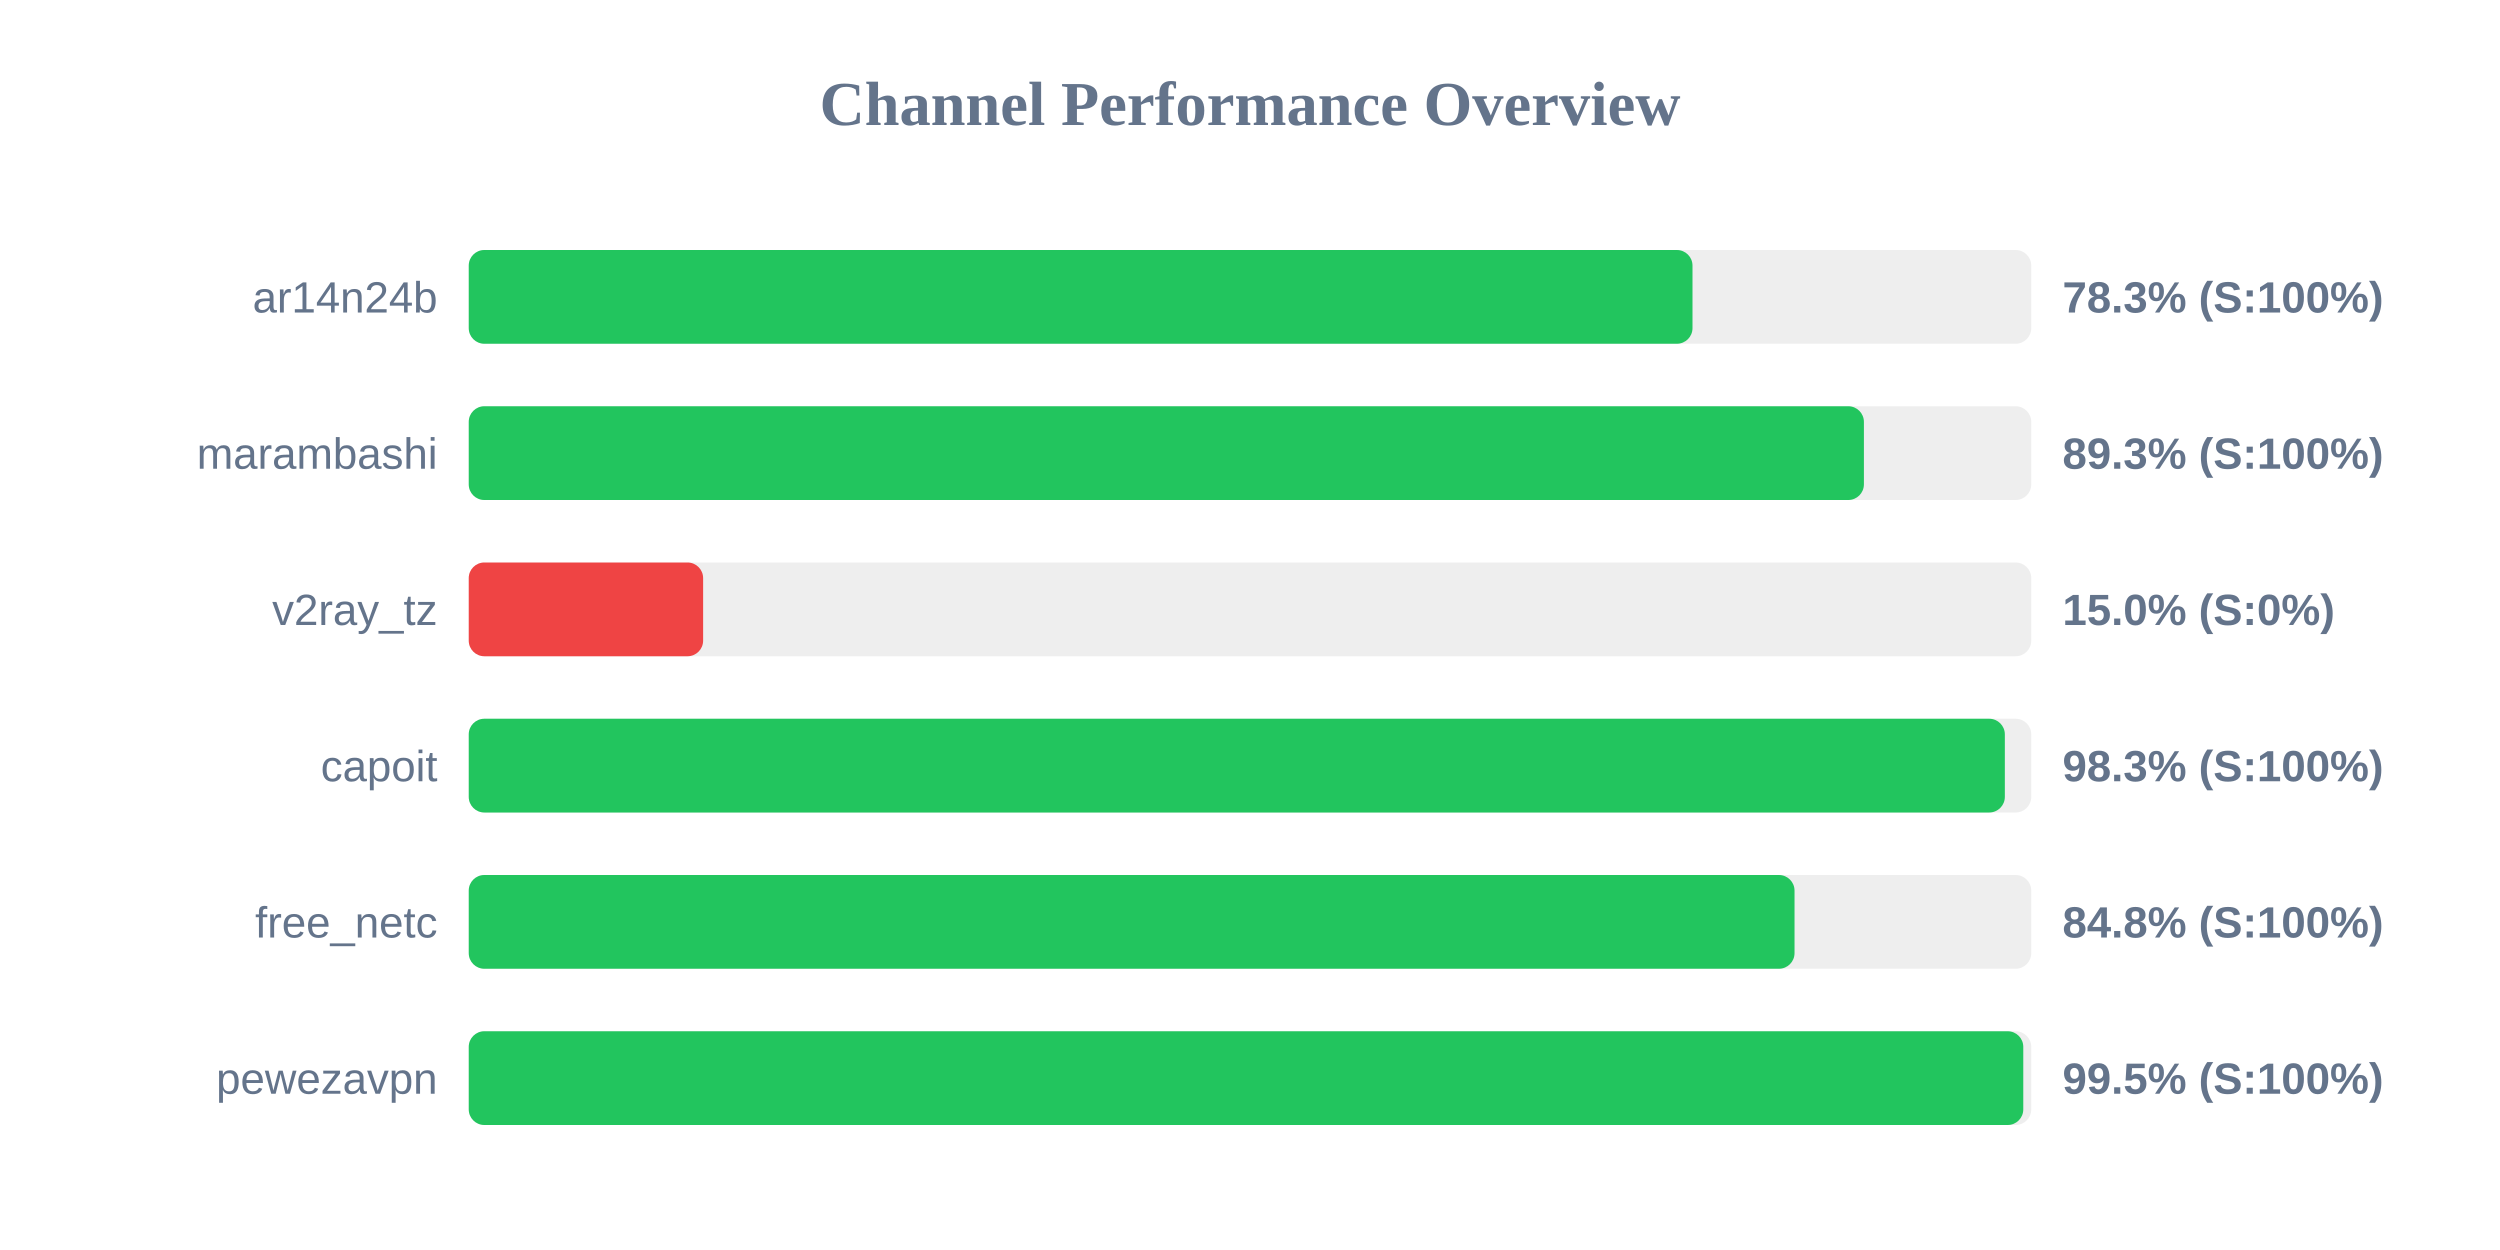
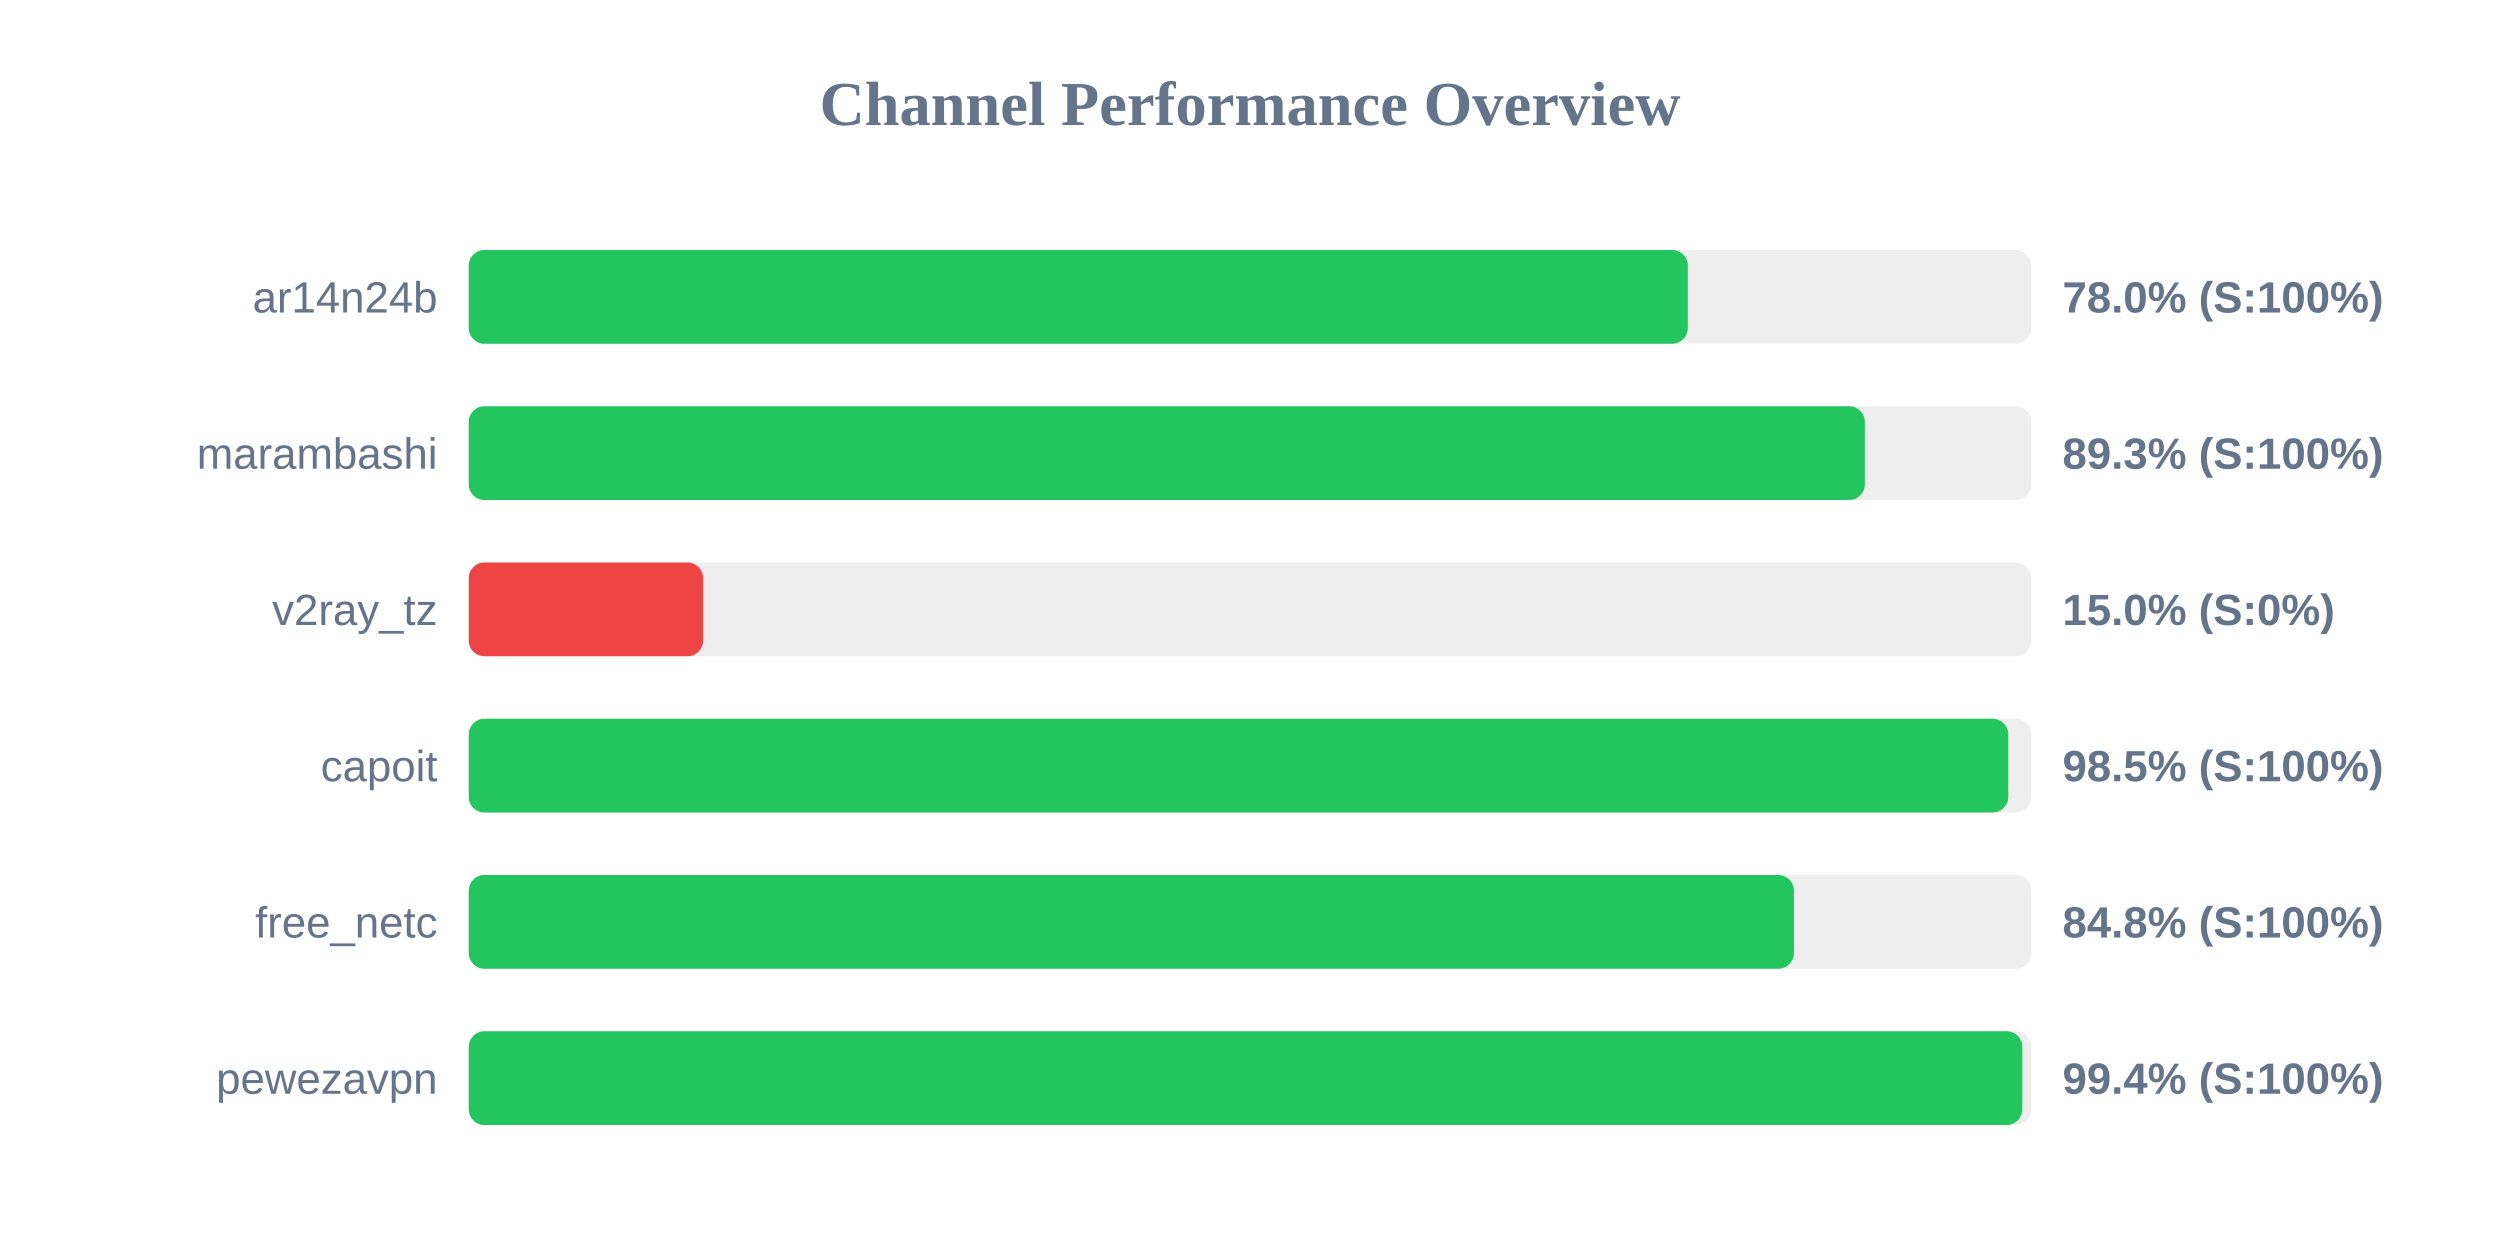
<svg xmlns="http://www.w3.org/2000/svg" width="800" height="400" version="1.1">
  <style>
        .row { font: 14px Arial; fill: #64748b; }
        .score { font: bold 14px Arial; fill: #64748b; }
    </style>
  <text x="400" y="40" text-anchor="middle" font-size="20px" font-weight="bold" fill="#64748b">Channel Performance Overview</text>
  <rect x="150" y="80" width="500" height="30" fill="#eee" rx="5" />
-   <rect x="150" y="80" width="391.6" height="30" fill="#22c55e" rx="5" />
+   <rect x="150" y="80" width="390.1" height="30" fill="#22c55e" rx="5" />
  <text x="140" y="100" text-anchor="end" class="row">ar14n24b</text>
-   <text x="660" y="100" text-anchor="start" class="score">78.3% (S:100%)</text>
+   <text x="660" y="100" text-anchor="start" class="score">78.0% (S:100%)</text>
  <rect x="150" y="130" width="500" height="30" fill="#eee" rx="5" />
-   <rect x="150" y="130" width="446.45" height="30" fill="#22c55e" rx="5" />
+   <rect x="150" y="130" width="446.75" height="30" fill="#22c55e" rx="5" />
  <text x="140" y="150" text-anchor="end" class="row">marambashi</text>
  <text x="660" y="150" text-anchor="start" class="score">89.3% (S:100%)</text>
  <rect x="150" y="180" width="500" height="30" fill="#eee" rx="5" />
  <rect x="150" y="180" width="75.0" height="30" fill="#ef4444" rx="5" />
  <text x="140" y="200" text-anchor="end" class="row">v2ray_tz</text>
  <text x="660" y="200" text-anchor="start" class="score">15.0% (S:0%)</text>
  <rect x="150" y="230" width="500" height="30" fill="#eee" rx="5" />
-   <rect x="150" y="230" width="491.55" height="30" fill="#22c55e" rx="5" />
+   <rect x="150" y="230" width="492.65" height="30" fill="#22c55e" rx="5" />
  <text x="140" y="250" text-anchor="end" class="row">capoit</text>
-   <text x="660" y="250" text-anchor="start" class="score">98.3% (S:100%)</text>
+   <text x="660" y="250" text-anchor="start" class="score">98.5% (S:100%)</text>
  <rect x="150" y="280" width="500" height="30" fill="#eee" rx="5" />
-   <rect x="150" y="280" width="424.25" height="30" fill="#22c55e" rx="5" />
+   <rect x="150" y="280" width="424.05" height="30" fill="#22c55e" rx="5" />
  <text x="140" y="300" text-anchor="end" class="row">free_netc</text>
  <text x="660" y="300" text-anchor="start" class="score">84.8% (S:100%)</text>
  <rect x="150" y="330" width="500" height="30" fill="#eee" rx="5" />
-   <rect x="150" y="330" width="497.45" height="30" fill="#22c55e" rx="5" />
+   <rect x="150" y="330" width="497.15" height="30" fill="#22c55e" rx="5" />
  <text x="140" y="350" text-anchor="end" class="row">pewezavpn</text>
-   <text x="660" y="350" text-anchor="start" class="score">99.5% (S:100%)</text>
+   <text x="660" y="350" text-anchor="start" class="score">99.4% (S:100%)</text>
</svg>
